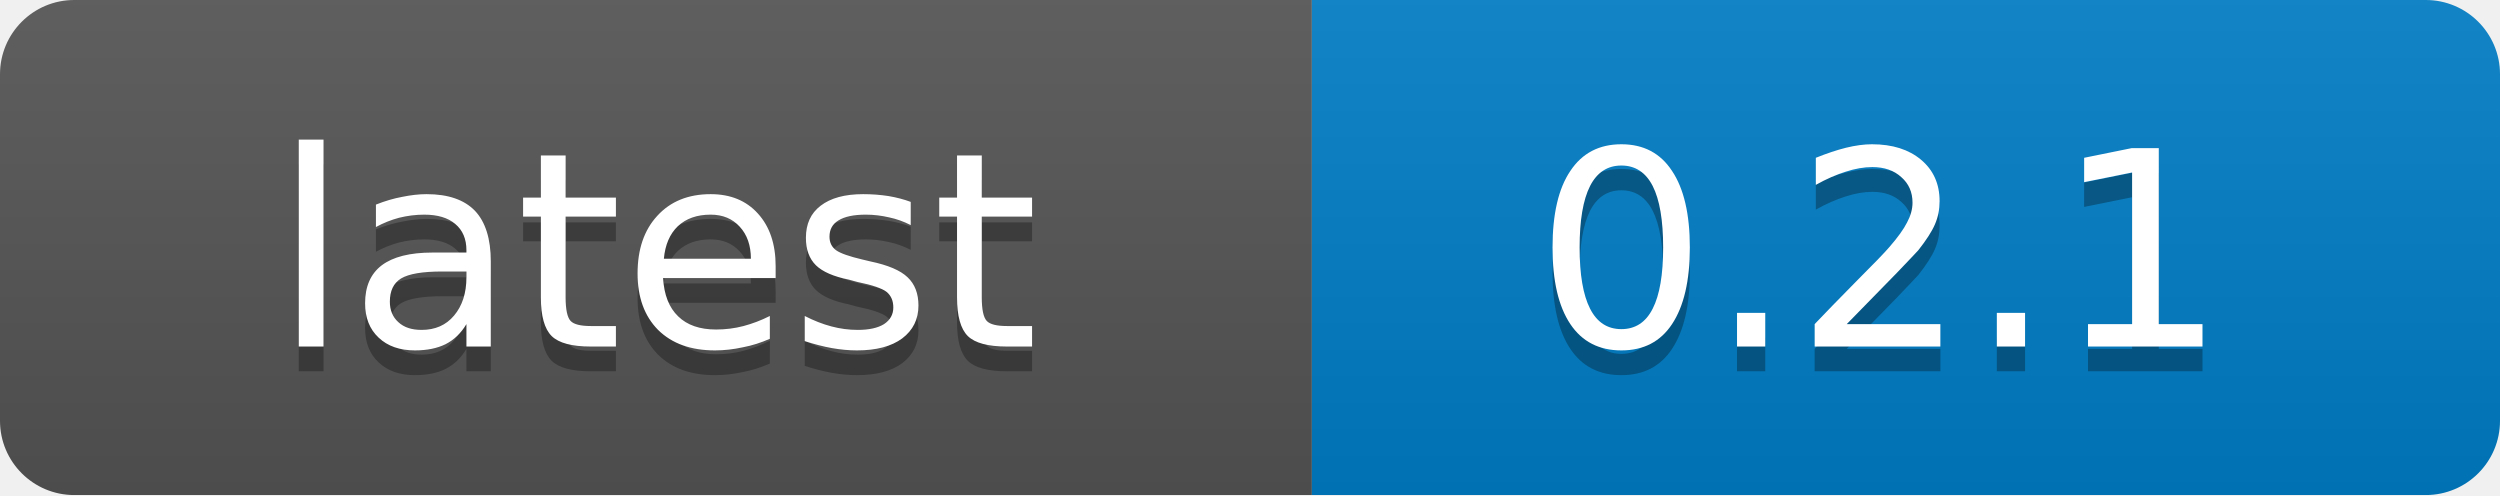
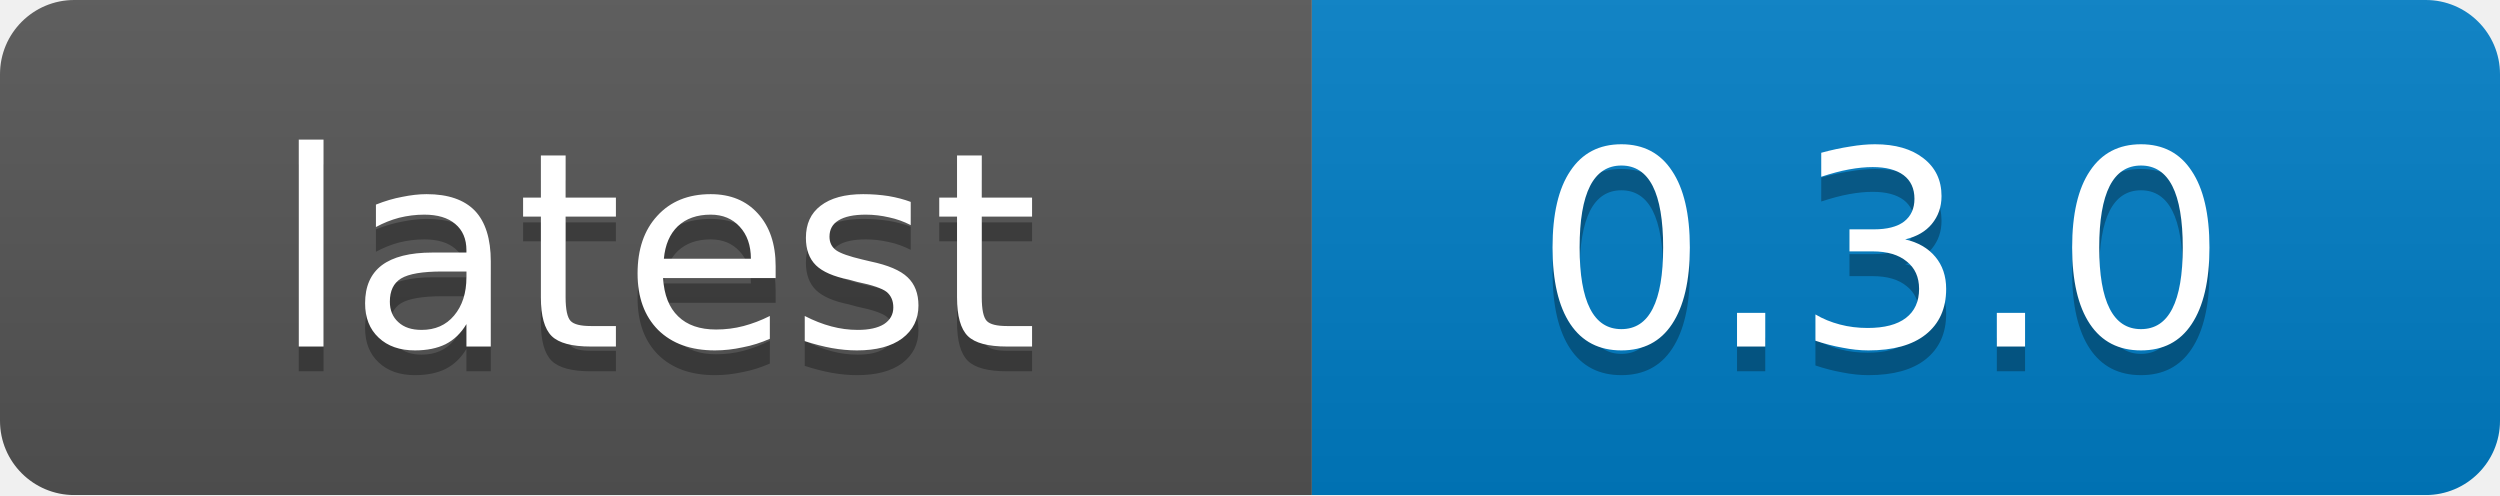
<svg xmlns="http://www.w3.org/2000/svg" width="101" height="20">
  <linearGradient id="b" x2="0" y2="100%">
    <stop offset="0" stop-color="#bbb" stop-opacity=".1" />
    <stop offset="1" stop-opacity=".1" />
  </linearGradient>
  <mask id="a">
    <rect width="101" height="20" rx="3" fill="#fff" />
  </mask>
  <g mask="url(#a)">
    <path fill="#555" d="M0 0h53v20H0z" />
    <path fill="#007ec6" d="M53 0h48v20H53z" />
    <path fill="url(#b)" d="M0 0h101v20H0z" />
  </g>
  <g fill="#fff" text-anchor="middle" font-family="DejaVu Sans,Verdana,Geneva,sans-serif" font-size="11">
    <text x="26.5" y="15" fill="#010101" fill-opacity=".3">latest</text>
    <text x="26.5" y="14">latest</text>
-     <text x="76" y="15" fill="#010101" fill-opacity=".3">0.2.1</text>
-     <text x="76" y="14">0.2.1</text>
+     <text x="76" y="15" fill="#010101" fill-opacity=".3">0.3.0</text>
+     <text x="76" y="14">0.3.0</text>
  </g>
</svg>
